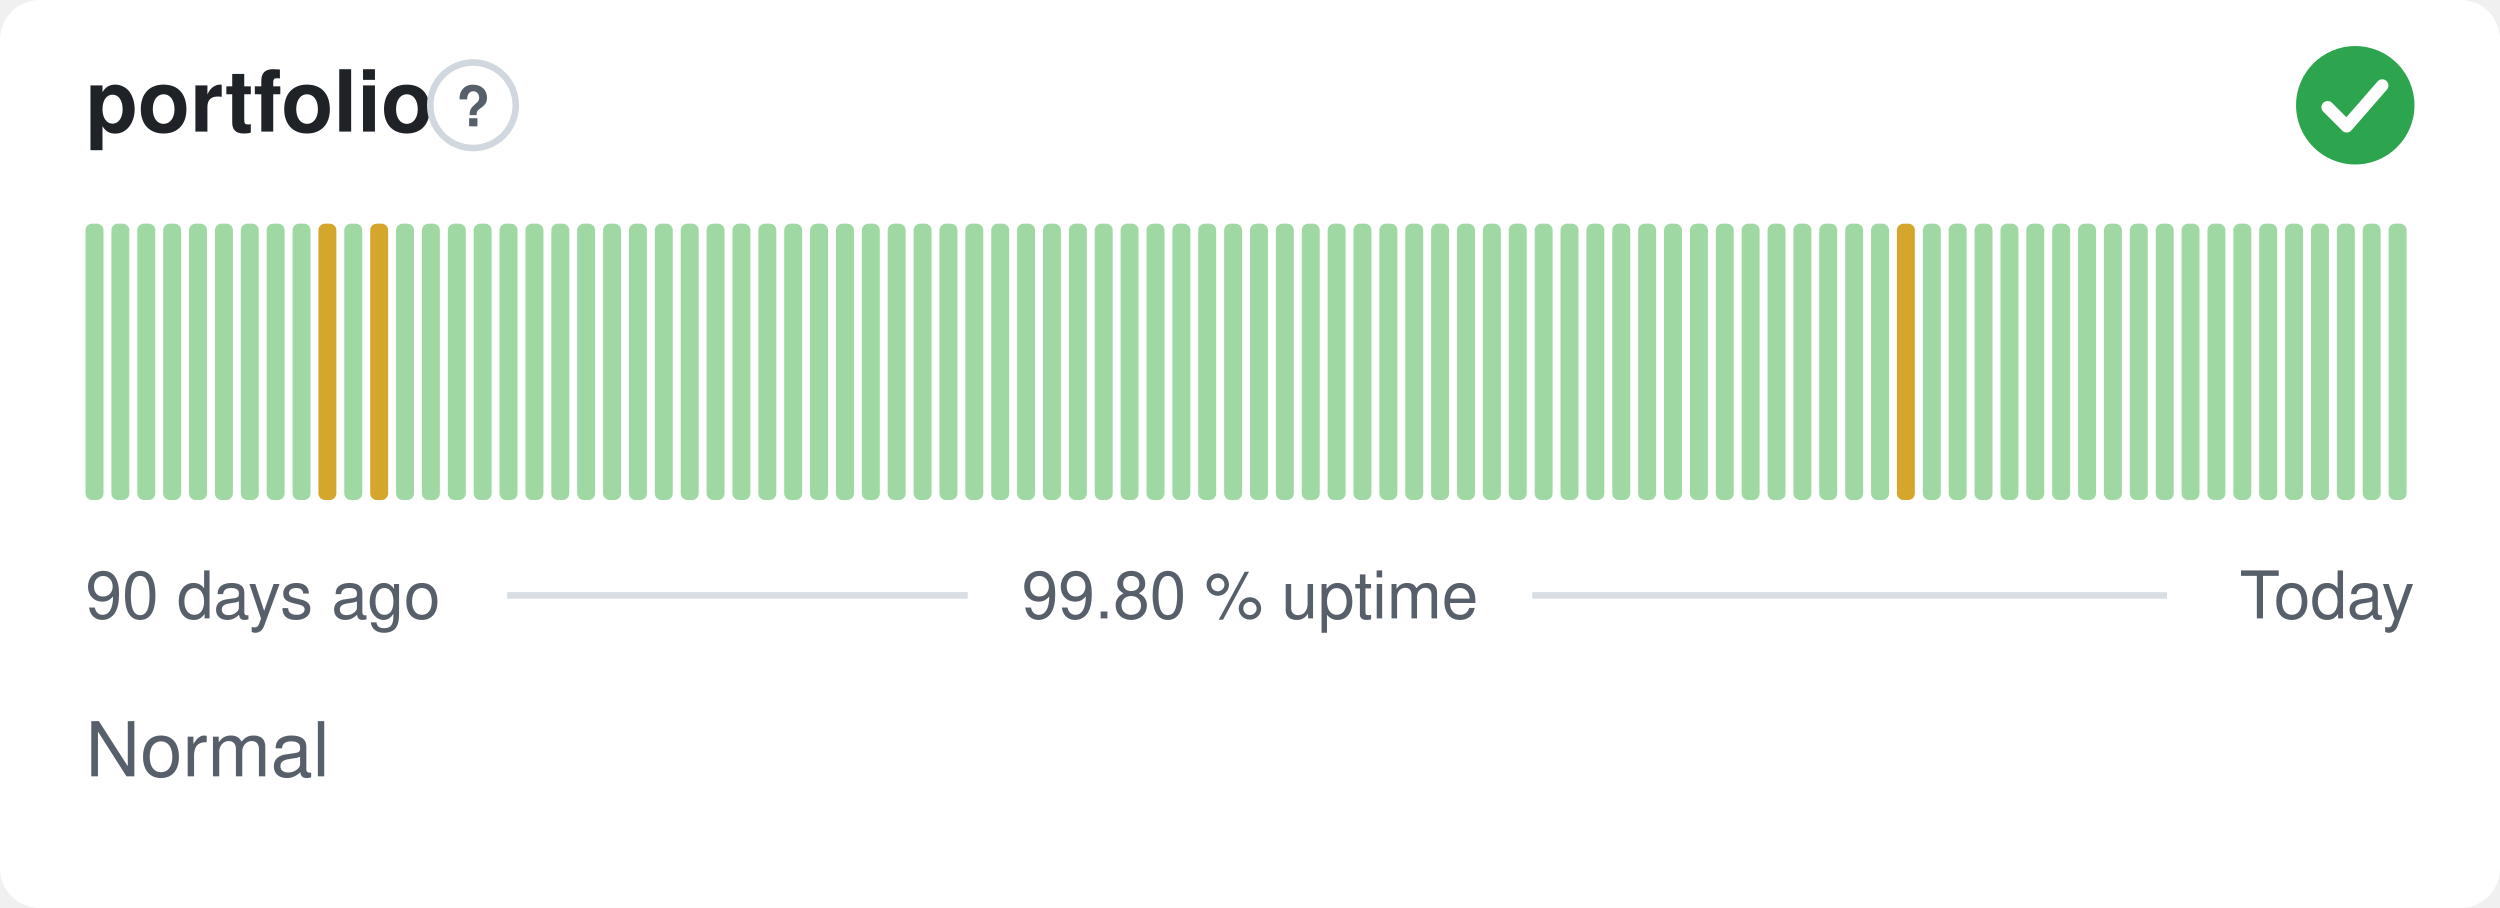
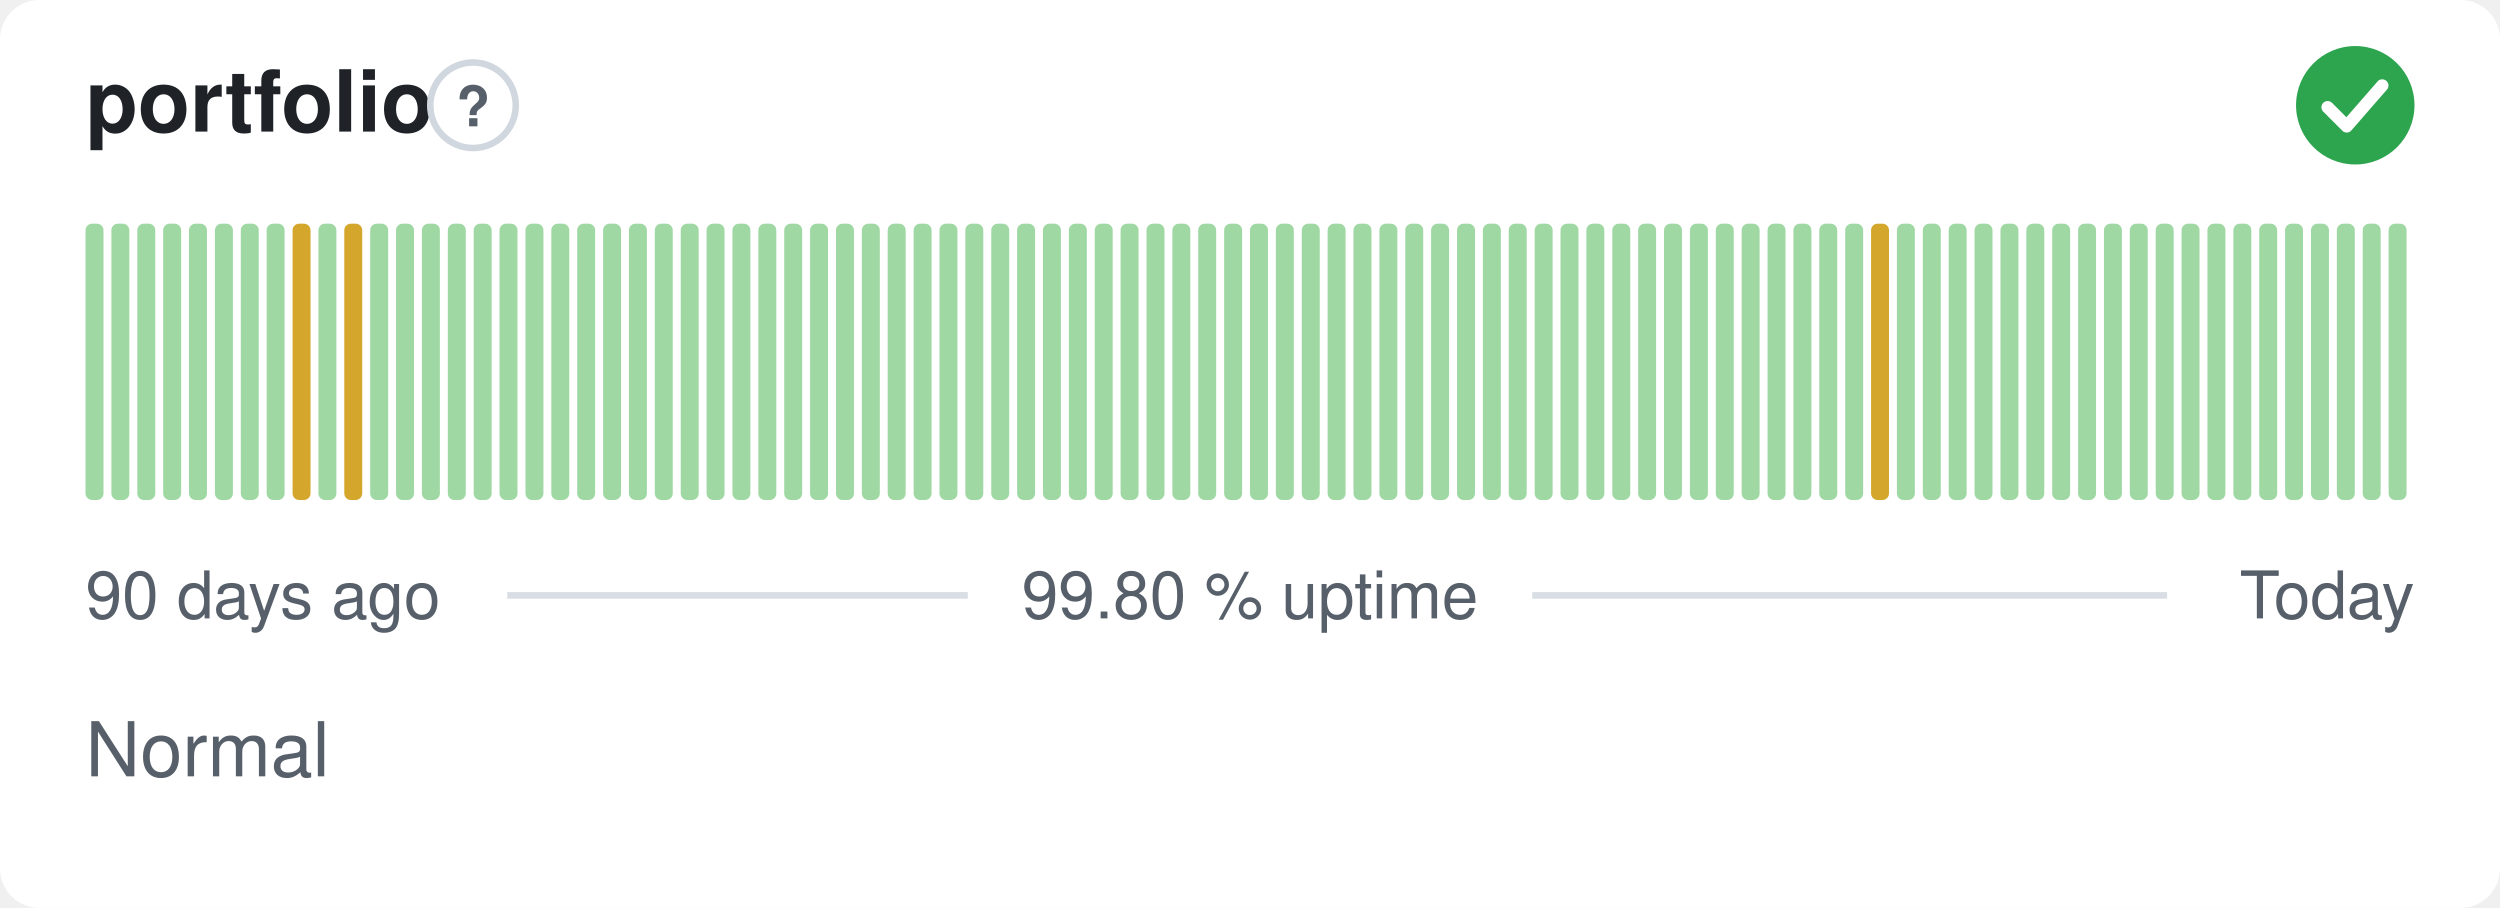
<svg xmlns="http://www.w3.org/2000/svg" width="380" height="138" viewBox="0 0 380 138" role="img" aria-label="portfolio: Normal, 99.80 % uptime over the last 90 days" font-family="-apple-system,BlinkMacSystemFont,'Segoe UI',Helvetica,Arial,sans-serif">
  <style>
    @media (prefers-color-scheme: dark) {
      .bg { fill: #0d1117 }
      .title { fill: #e6edf3 }
      .muted { fill: #8b949e }
      .hint { stroke: #30363d }
      .rule { stroke: #30363d }
      .nodata { fill: #21262d }
    }
  </style>
  <rect class="bg" width="380" height="138" rx="6" fill="#ffffff" />
  <text class="title" x="13" y="20" font-size="13" font-weight="600" fill="#1f2328">portfolio</text>
  <circle class="hint" cx="71.9" cy="16" r="6.5" fill="none" stroke="#d0d7de" stroke-width="1" />
  <text class="muted" x="71.9" y="19.2" text-anchor="middle" font-size="8.5" font-weight="700" fill="#57606a">?</text>
  <circle cx="358" cy="16" r="9" fill="#2da44e" />
  <path d="M353.80 16.30l2.90 2.90 5.40 -6.20" fill="none" stroke="#fff" stroke-width="1.89" stroke-linecap="round" stroke-linejoin="round" />
  <rect x="13.00" y="34.00" width="2.73" height="42.00" rx="1" fill="#9fd8a3" />
  <rect x="16.93" y="34.00" width="2.73" height="42.00" rx="1" fill="#9fd8a3" />
  <rect x="20.87" y="34.00" width="2.73" height="42.00" rx="1" fill="#9fd8a3" />
  <rect x="24.80" y="34.00" width="2.73" height="42.00" rx="1" fill="#9fd8a3" />
  <rect x="28.73" y="34.00" width="2.73" height="42.00" rx="1" fill="#9fd8a3" />
  <rect x="32.67" y="34.00" width="2.73" height="42.00" rx="1" fill="#9fd8a3" />
  <rect x="36.60" y="34.00" width="2.73" height="42.00" rx="1" fill="#9fd8a3" />
  <rect x="40.53" y="34.00" width="2.73" height="42.00" rx="1" fill="#9fd8a3" />
-   <rect x="44.47" y="34.00" width="2.73" height="42.00" rx="1" fill="#9fd8a3" />
-   <rect x="48.40" y="34.00" width="2.73" height="42.00" rx="1" fill="#d4a72c" />
-   <rect x="52.33" y="34.00" width="2.73" height="42.00" rx="1" fill="#9fd8a3" />
-   <rect x="56.27" y="34.00" width="2.73" height="42.00" rx="1" fill="#d4a72c" />
+   <rect x="44.47" y="34.00" width="2.73" height="42.00" rx="1" fill="#d4a72c" />
+   <rect x="48.40" y="34.00" width="2.73" height="42.00" rx="1" fill="#9fd8a3" />
+   <rect x="52.33" y="34.00" width="2.73" height="42.00" rx="1" fill="#d4a72c" />
+   <rect x="56.27" y="34.00" width="2.73" height="42.00" rx="1" fill="#9fd8a3" />
  <rect x="60.20" y="34.00" width="2.73" height="42.00" rx="1" fill="#9fd8a3" />
  <rect x="64.13" y="34.00" width="2.73" height="42.00" rx="1" fill="#9fd8a3" />
  <rect x="68.07" y="34.00" width="2.73" height="42.00" rx="1" fill="#9fd8a3" />
  <rect x="72.00" y="34.00" width="2.73" height="42.00" rx="1" fill="#9fd8a3" />
  <rect x="75.93" y="34.00" width="2.73" height="42.00" rx="1" fill="#9fd8a3" />
  <rect x="79.87" y="34.00" width="2.73" height="42.00" rx="1" fill="#9fd8a3" />
  <rect x="83.80" y="34.00" width="2.73" height="42.00" rx="1" fill="#9fd8a3" />
  <rect x="87.73" y="34.00" width="2.73" height="42.00" rx="1" fill="#9fd8a3" />
  <rect x="91.67" y="34.00" width="2.73" height="42.00" rx="1" fill="#9fd8a3" />
  <rect x="95.60" y="34.00" width="2.73" height="42.00" rx="1" fill="#9fd8a3" />
  <rect x="99.53" y="34.00" width="2.73" height="42.00" rx="1" fill="#9fd8a3" />
  <rect x="103.47" y="34.00" width="2.73" height="42.00" rx="1" fill="#9fd8a3" />
  <rect x="107.40" y="34.00" width="2.73" height="42.00" rx="1" fill="#9fd8a3" />
  <rect x="111.33" y="34.00" width="2.73" height="42.00" rx="1" fill="#9fd8a3" />
  <rect x="115.27" y="34.00" width="2.73" height="42.00" rx="1" fill="#9fd8a3" />
  <rect x="119.20" y="34.00" width="2.73" height="42.00" rx="1" fill="#9fd8a3" />
  <rect x="123.13" y="34.00" width="2.73" height="42.00" rx="1" fill="#9fd8a3" />
  <rect x="127.07" y="34.00" width="2.73" height="42.00" rx="1" fill="#9fd8a3" />
  <rect x="131.00" y="34.00" width="2.73" height="42.00" rx="1" fill="#9fd8a3" />
  <rect x="134.93" y="34.00" width="2.73" height="42.00" rx="1" fill="#9fd8a3" />
  <rect x="138.87" y="34.00" width="2.73" height="42.00" rx="1" fill="#9fd8a3" />
  <rect x="142.80" y="34.00" width="2.73" height="42.00" rx="1" fill="#9fd8a3" />
  <rect x="146.73" y="34.00" width="2.73" height="42.00" rx="1" fill="#9fd8a3" />
  <rect x="150.67" y="34.00" width="2.73" height="42.00" rx="1" fill="#9fd8a3" />
  <rect x="154.60" y="34.00" width="2.73" height="42.00" rx="1" fill="#9fd8a3" />
  <rect x="158.53" y="34.00" width="2.73" height="42.00" rx="1" fill="#9fd8a3" />
  <rect x="162.47" y="34.00" width="2.73" height="42.00" rx="1" fill="#9fd8a3" />
  <rect x="166.40" y="34.00" width="2.73" height="42.00" rx="1" fill="#9fd8a3" />
  <rect x="170.33" y="34.00" width="2.73" height="42.00" rx="1" fill="#9fd8a3" />
  <rect x="174.27" y="34.00" width="2.73" height="42.00" rx="1" fill="#9fd8a3" />
  <rect x="178.20" y="34.00" width="2.73" height="42.00" rx="1" fill="#9fd8a3" />
  <rect x="182.13" y="34.00" width="2.73" height="42.00" rx="1" fill="#9fd8a3" />
  <rect x="186.07" y="34.00" width="2.73" height="42.00" rx="1" fill="#9fd8a3" />
  <rect x="190.00" y="34.00" width="2.73" height="42.00" rx="1" fill="#9fd8a3" />
  <rect x="193.93" y="34.00" width="2.73" height="42.00" rx="1" fill="#9fd8a3" />
  <rect x="197.87" y="34.00" width="2.73" height="42.00" rx="1" fill="#9fd8a3" />
  <rect x="201.80" y="34.00" width="2.73" height="42.00" rx="1" fill="#9fd8a3" />
  <rect x="205.73" y="34.00" width="2.73" height="42.00" rx="1" fill="#9fd8a3" />
  <rect x="209.67" y="34.00" width="2.73" height="42.00" rx="1" fill="#9fd8a3" />
  <rect x="213.60" y="34.00" width="2.73" height="42.00" rx="1" fill="#9fd8a3" />
  <rect x="217.53" y="34.00" width="2.73" height="42.00" rx="1" fill="#9fd8a3" />
  <rect x="221.47" y="34.00" width="2.73" height="42.00" rx="1" fill="#9fd8a3" />
  <rect x="225.40" y="34.00" width="2.73" height="42.00" rx="1" fill="#9fd8a3" />
  <rect x="229.33" y="34.00" width="2.73" height="42.00" rx="1" fill="#9fd8a3" />
  <rect x="233.27" y="34.00" width="2.73" height="42.00" rx="1" fill="#9fd8a3" />
  <rect x="237.20" y="34.00" width="2.73" height="42.00" rx="1" fill="#9fd8a3" />
  <rect x="241.13" y="34.00" width="2.73" height="42.00" rx="1" fill="#9fd8a3" />
  <rect x="245.07" y="34.00" width="2.73" height="42.00" rx="1" fill="#9fd8a3" />
  <rect x="249.00" y="34.00" width="2.73" height="42.00" rx="1" fill="#9fd8a3" />
  <rect x="252.93" y="34.00" width="2.73" height="42.00" rx="1" fill="#9fd8a3" />
  <rect x="256.87" y="34.00" width="2.73" height="42.00" rx="1" fill="#9fd8a3" />
  <rect x="260.80" y="34.00" width="2.73" height="42.00" rx="1" fill="#9fd8a3" />
  <rect x="264.73" y="34.00" width="2.73" height="42.00" rx="1" fill="#9fd8a3" />
  <rect x="268.67" y="34.00" width="2.73" height="42.00" rx="1" fill="#9fd8a3" />
  <rect x="272.60" y="34.00" width="2.73" height="42.00" rx="1" fill="#9fd8a3" />
  <rect x="276.53" y="34.00" width="2.73" height="42.00" rx="1" fill="#9fd8a3" />
  <rect x="280.47" y="34.00" width="2.73" height="42.00" rx="1" fill="#9fd8a3" />
-   <rect x="284.40" y="34.00" width="2.73" height="42.00" rx="1" fill="#9fd8a3" />
-   <rect x="288.33" y="34.00" width="2.73" height="42.00" rx="1" fill="#d4a72c" />
+   <rect x="284.40" y="34.00" width="2.73" height="42.00" rx="1" fill="#d4a72c" />
+   <rect x="288.33" y="34.00" width="2.73" height="42.00" rx="1" fill="#9fd8a3" />
  <rect x="292.27" y="34.00" width="2.73" height="42.00" rx="1" fill="#9fd8a3" />
  <rect x="296.20" y="34.00" width="2.73" height="42.00" rx="1" fill="#9fd8a3" />
  <rect x="300.13" y="34.00" width="2.73" height="42.00" rx="1" fill="#9fd8a3" />
  <rect x="304.07" y="34.00" width="2.73" height="42.00" rx="1" fill="#9fd8a3" />
  <rect x="308.00" y="34.00" width="2.73" height="42.00" rx="1" fill="#9fd8a3" />
  <rect x="311.93" y="34.00" width="2.73" height="42.00" rx="1" fill="#9fd8a3" />
  <rect x="315.87" y="34.00" width="2.73" height="42.00" rx="1" fill="#9fd8a3" />
  <rect x="319.80" y="34.00" width="2.73" height="42.00" rx="1" fill="#9fd8a3" />
  <rect x="323.73" y="34.00" width="2.73" height="42.00" rx="1" fill="#9fd8a3" />
  <rect x="327.67" y="34.00" width="2.73" height="42.00" rx="1" fill="#9fd8a3" />
  <rect x="331.60" y="34.00" width="2.73" height="42.00" rx="1" fill="#9fd8a3" />
  <rect x="335.53" y="34.00" width="2.73" height="42.00" rx="1" fill="#9fd8a3" />
  <rect x="339.47" y="34.00" width="2.73" height="42.00" rx="1" fill="#9fd8a3" />
  <rect x="343.40" y="34.00" width="2.73" height="42.00" rx="1" fill="#9fd8a3" />
  <rect x="347.33" y="34.00" width="2.73" height="42.00" rx="1" fill="#9fd8a3" />
  <rect x="351.27" y="34.00" width="2.73" height="42.00" rx="1" fill="#9fd8a3" />
  <rect x="355.20" y="34.00" width="2.73" height="42.00" rx="1" fill="#9fd8a3" />
  <rect x="359.13" y="34.00" width="2.73" height="42.00" rx="1" fill="#9fd8a3" />
  <rect x="363.07" y="34.00" width="2.73" height="42.00" rx="1" fill="#9fd8a3" />
  <text class="muted" x="13" y="94" font-size="10" fill="#57606a">90 days ago</text>
  <text class="muted" x="190" y="94" text-anchor="middle" font-size="10" fill="#57606a">99.80 % uptime</text>
  <text class="muted" x="367" y="94" text-anchor="end" font-size="10" fill="#57606a">Today</text>
  <line class="rule" x1="77.1" y1="90.5" x2="147.1" y2="90.5" stroke="#d8dee4" stroke-width="1" />
  <line class="rule" x1="232.9" y1="90.5" x2="329.4" y2="90.5" stroke="#d8dee4" stroke-width="1" />
  <text class="muted" x="13" y="118" font-size="11.5" fill="#57606a">Normal</text>
</svg>
